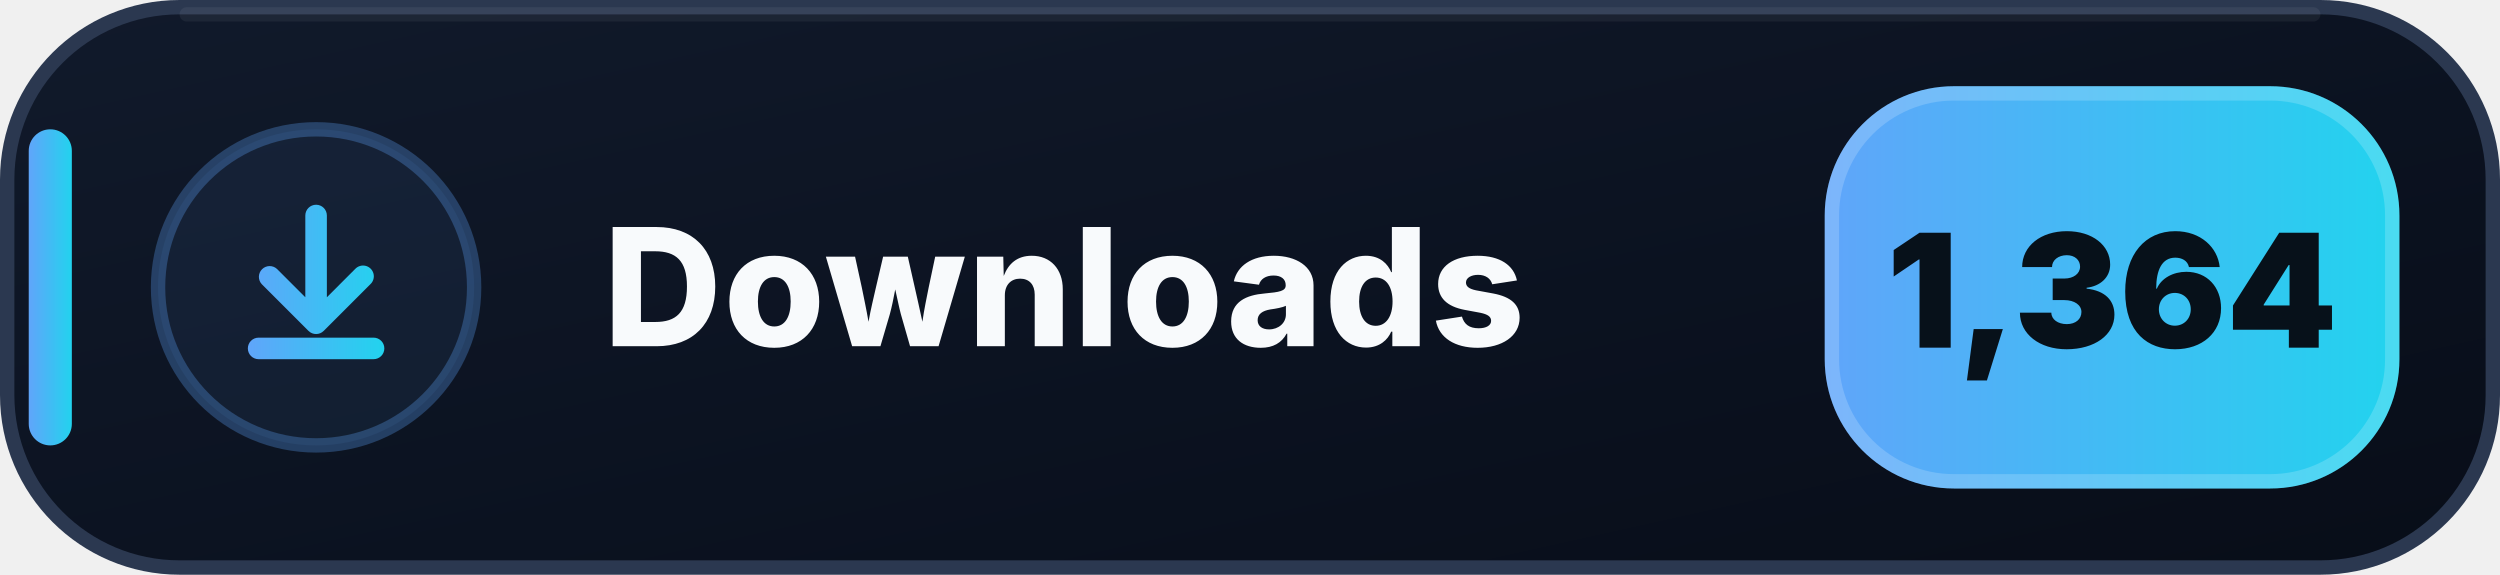
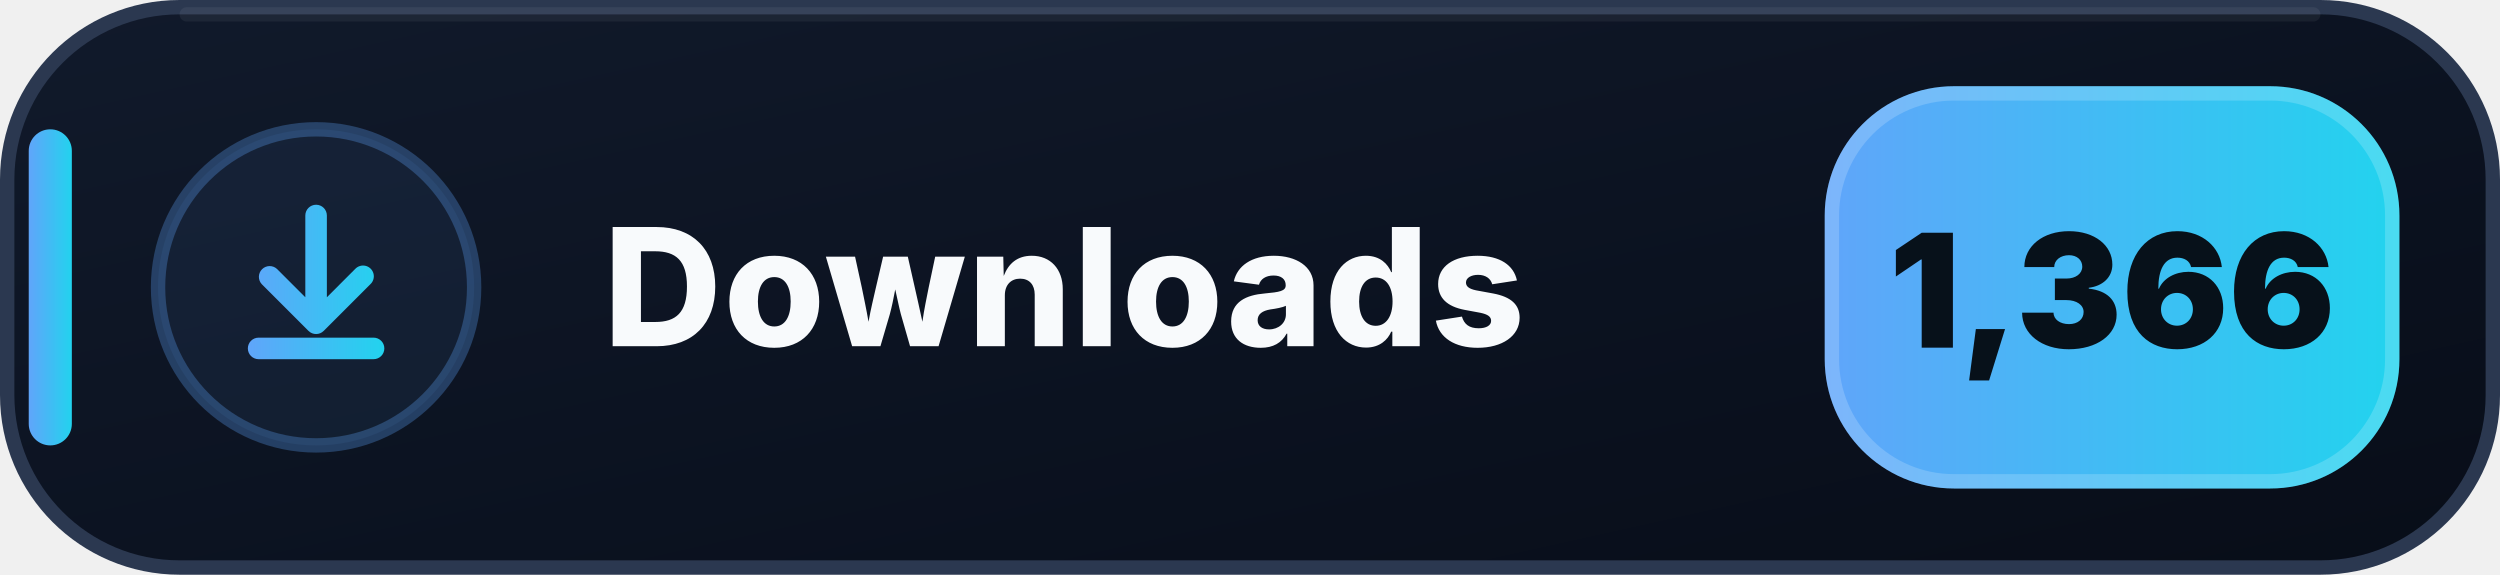
- <svg xmlns="http://www.w3.org/2000/svg" width="174" height="40" viewBox="0 0 174 40" role="img" aria-label="Downloads: 1,364">
+ <svg xmlns="http://www.w3.org/2000/svg" width="174" height="40" viewBox="0 0 174 40" role="img" aria-label="Downloads: 1,366">
  <defs>
    <linearGradient id="downloads-bg" x1="0" y1="0" x2="1" y2="1">
      <stop offset="0" stop-color="#111A2B" />
      <stop offset=".58" stop-color="#0B1220" />
      <stop offset="1" stop-color="#080D18" />
    </linearGradient>
    <linearGradient id="downloads-accent" x1="0" y1="0" x2="1" y2="0">
      <stop offset="0" stop-color="#60A5FA" />
      <stop offset="1" stop-color="#22D3EE" />
    </linearGradient>
  </defs>
  <rect x=".5" y=".5" width="173" height="39" rx="12" fill="url(#downloads-bg)" stroke="#2B3850" />
  <path d="M13 1h148" stroke="#FFFFFF" stroke-opacity=".055" stroke-linecap="round" />
  <rect x="2" y="9" width="3" height="22" rx="1.5" fill="url(#downloads-accent)" />
  <circle cx="22" cy="20" r="11" fill="#60A5FA" fill-opacity=".075" stroke="#60A5FA" stroke-opacity=".3" />
  <g transform="translate(14 12)" fill="url(#downloads-accent)">
    <path d="M8 2.25a.75.75 0 0 1 .75.75v5.69l1.97-1.97a.75.75 0 1 1 1.06 1.06l-3.25 3.25a.75.75 0 0 1-1.06 0L4.22 7.78a.75.75 0 0 1 1.06-1.06l1.97 1.97V3A.75.75 0 0 1 8 2.25Zm-4.75 10a.75.75 0 0 1 .75-.75h8a.75.75 0 0 1 0 1.5H4a.75.75 0 0 1-.75-.75Z" />
  </g>
  <text x="42" y="24.1" fill="#F8FAFC" font-family="Segoe UI,Inter,Arial,sans-serif" font-size="11.4" font-weight="800" letter-spacing=".12">Downloads</text>
  <rect x="127" y="6" width="40" height="28" rx="9" fill="url(#downloads-accent)" />
  <rect x="127.5" y="6.5" width="39" height="27" rx="8.5" fill="none" stroke="#FFFFFF" stroke-opacity=".18" />
-   <text x="147" y="24.2" text-anchor="middle" fill="#07111A" font-family="Segoe UI,Inter,Arial,sans-serif" font-size="11" font-weight="900">1,364</text>
+   <text x="147" y="24.2" text-anchor="middle" fill="#07111A" font-family="Segoe UI,Inter,Arial,sans-serif" font-size="11" font-weight="900">1,366</text>
</svg>
